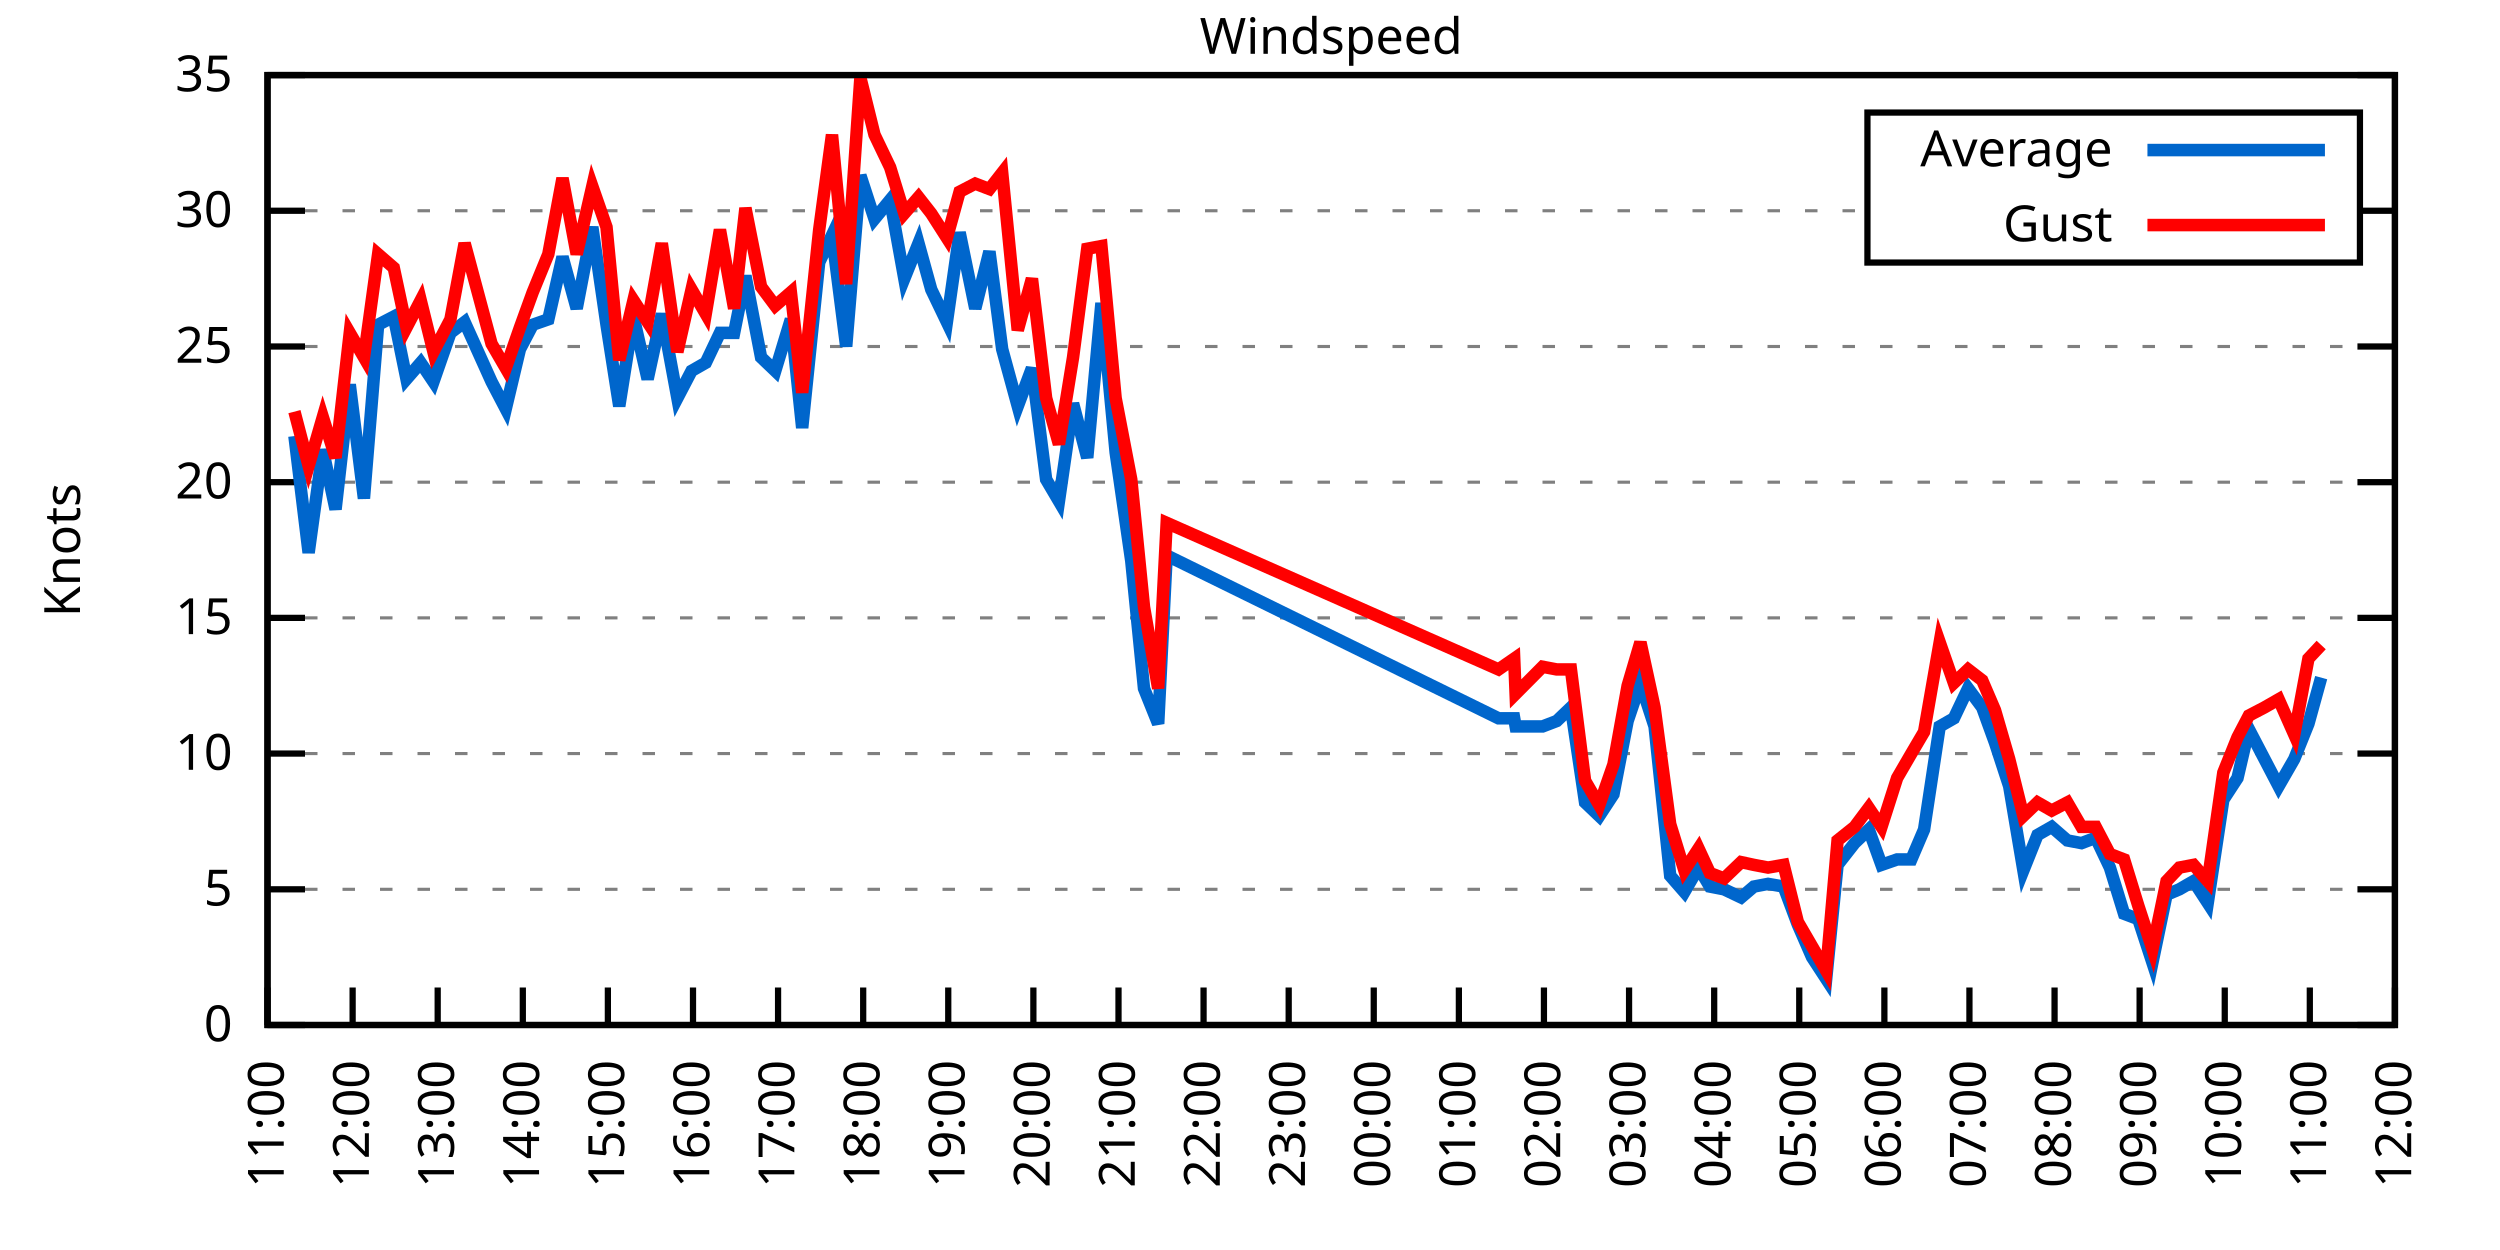
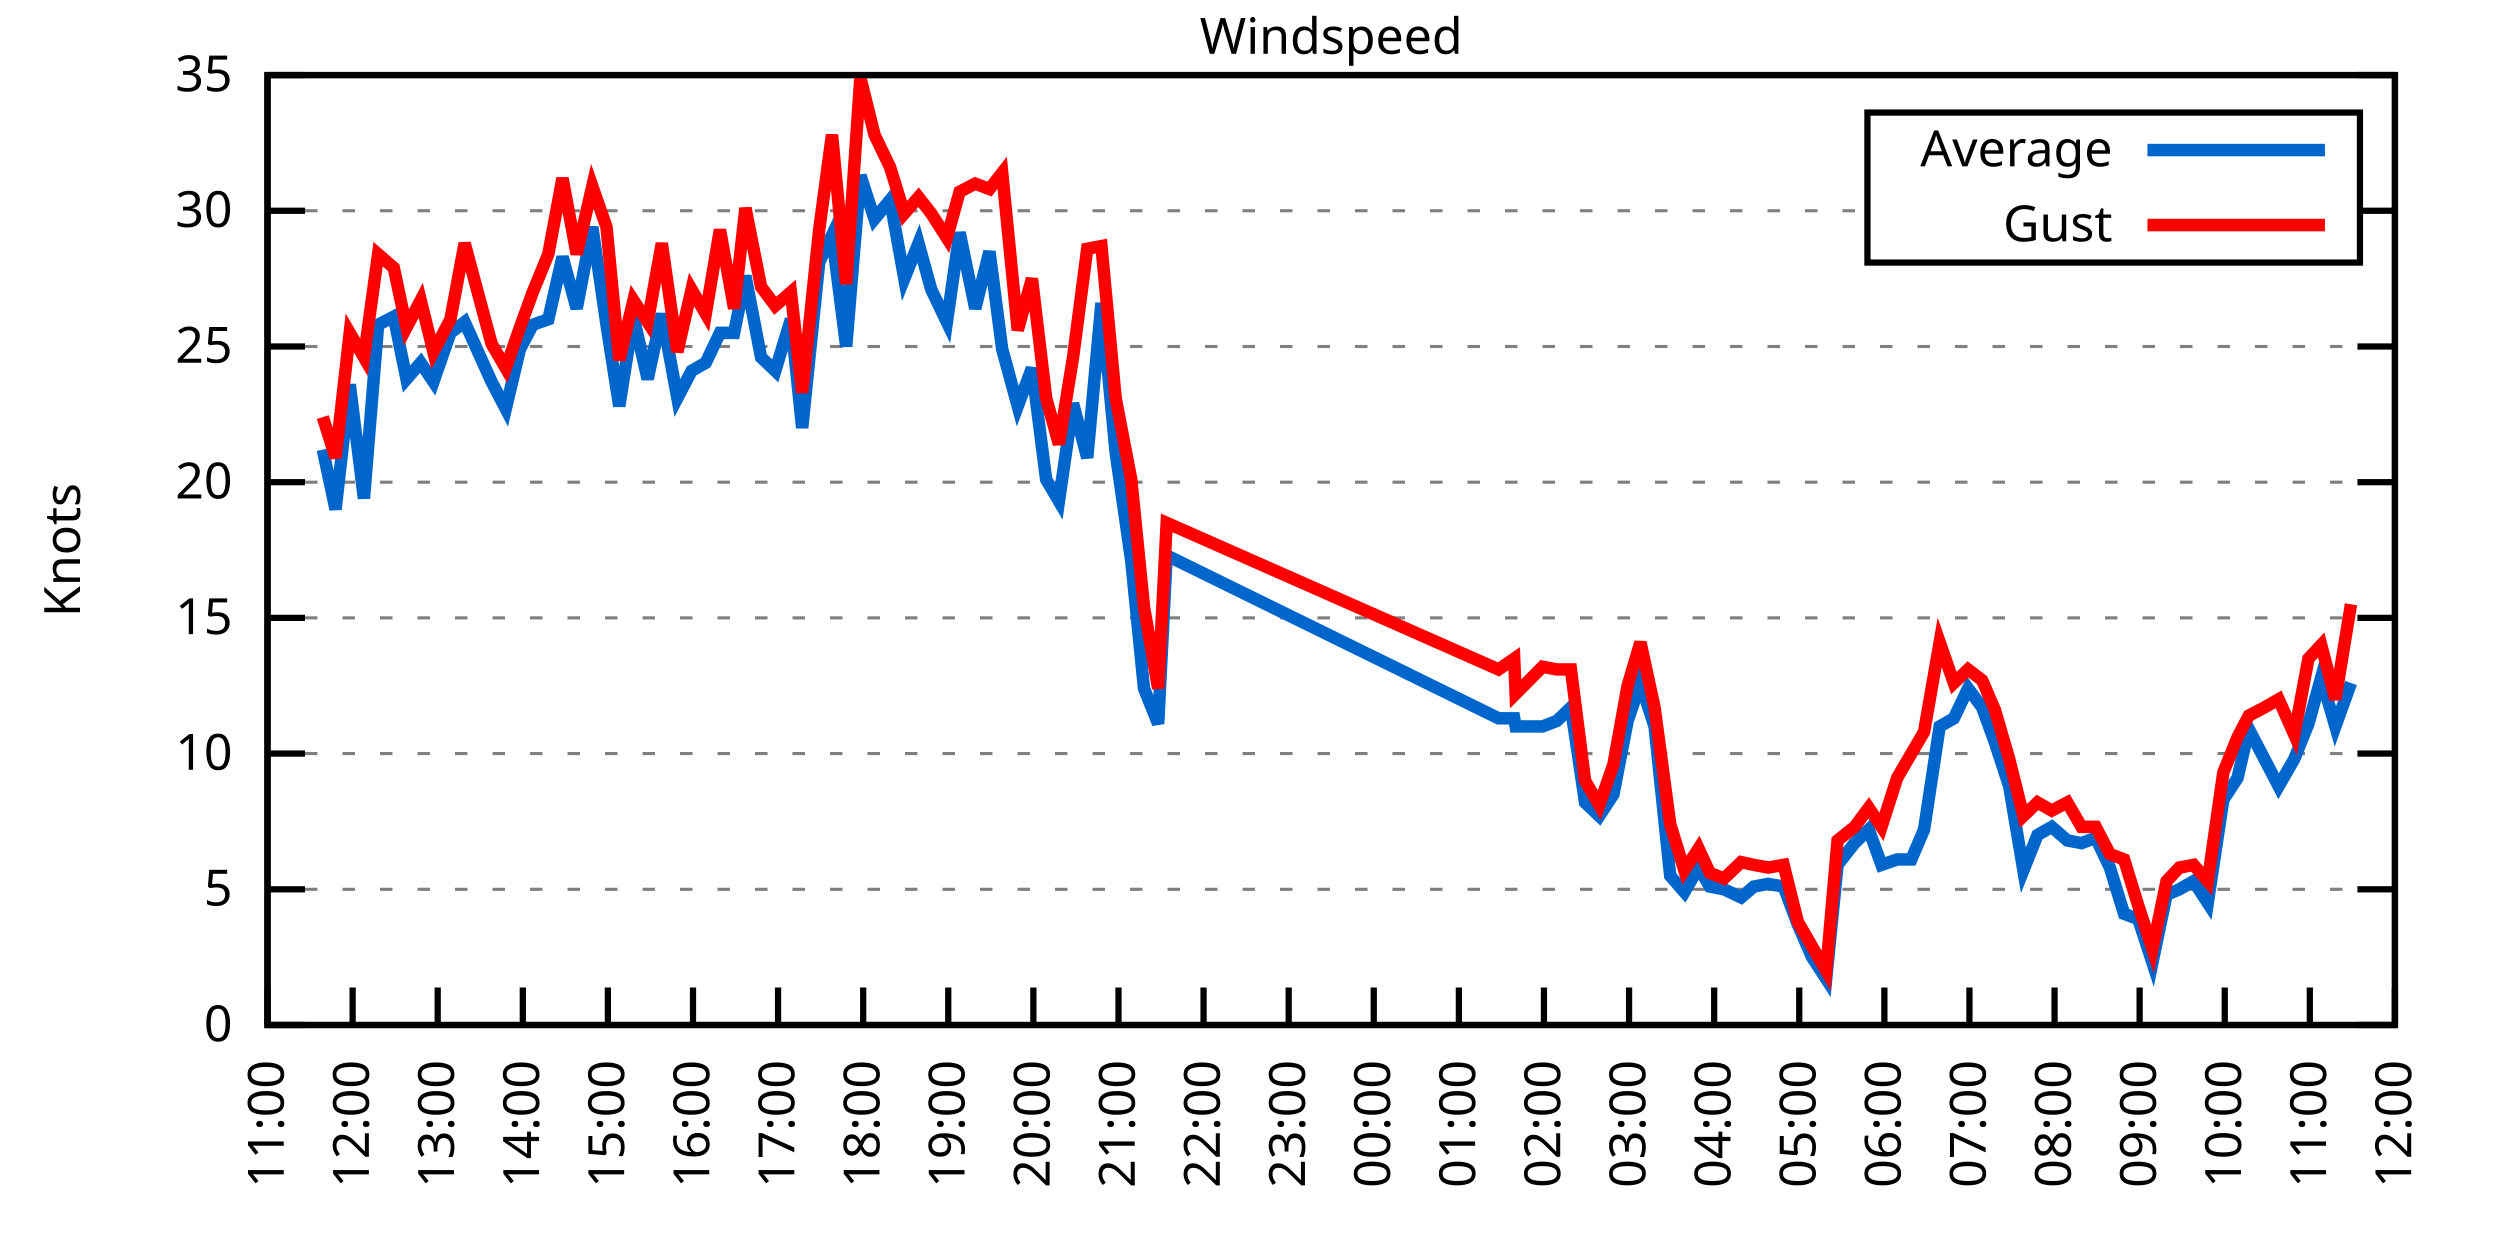
<svg xmlns="http://www.w3.org/2000/svg" xmlns:xlink="http://www.w3.org/1999/xlink" width="400" height="200" viewBox="0 0 400 200">
  <g id="gnuplot_canvas">
    <rect x="0" y="0" width="400" height="200" fill="none" />
    <defs>
      <circle id="gpDot" r="0.5" stroke-width="0.5" stroke="currentColor" />
      <path id="gpPt0" stroke-width="0.333" stroke="currentColor" d="M-1,0 h2 M0,-1 v2" />
      <path id="gpPt1" stroke-width="0.333" stroke="currentColor" d="M-1,-1 L1,1 M1,-1 L-1,1" />
      <path id="gpPt2" stroke-width="0.333" stroke="currentColor" d="M-1,0 L1,0 M0,-1 L0,1 M-1,-1 L1,1 M-1,1 L1,-1" />
      <rect id="gpPt3" stroke-width="0.333" stroke="currentColor" x="-1" y="-1" width="2" height="2" />
      <rect id="gpPt4" stroke-width="0.333" stroke="currentColor" fill="currentColor" x="-1" y="-1" width="2" height="2" />
      <circle id="gpPt5" stroke-width="0.333" stroke="currentColor" cx="0" cy="0" r="1" />
      <use xlink:href="#gpPt5" id="gpPt6" fill="currentColor" stroke="none" />
      <path id="gpPt7" stroke-width="0.333" stroke="currentColor" d="M0,-1.33 L-1.33,0.67 L1.33,0.67 z" />
      <use xlink:href="#gpPt7" id="gpPt8" fill="currentColor" stroke="none" />
      <use xlink:href="#gpPt7" id="gpPt9" stroke="currentColor" transform="rotate(180)" />
      <use xlink:href="#gpPt9" id="gpPt10" fill="currentColor" stroke="none" />
      <use xlink:href="#gpPt3" id="gpPt11" stroke="currentColor" transform="rotate(45)" />
      <use xlink:href="#gpPt11" id="gpPt12" fill="currentColor" stroke="none" />
      <path id="gpPt13" stroke-width="0.333" stroke="currentColor" d="M0,1.330 L1.265,0.411 L0.782,-1.067 L-0.782,-1.076 L-1.265,0.411 z" />
      <use xlink:href="#gpPt13" id="gpPt14" fill="currentColor" stroke="none" />
      <filter id="textbox" filterUnits="objectBoundingBox" x="0" y="0" height="1" width="1">
        <feFlood flood-color="white" flood-opacity="1" result="bgnd" />
        <feComposite in="SourceGraphic" in2="bgnd" operator="atop" />
      </filter>
      <filter id="greybox" filterUnits="objectBoundingBox" x="0" y="0" height="1" width="1">
        <feFlood flood-color="lightgrey" flood-opacity="1" result="grey" />
        <feComposite in="SourceGraphic" in2="grey" operator="atop" />
      </filter>
    </defs>
    <g fill="none" color="white" stroke="currentColor" stroke-width="1.00" stroke-linecap="butt" stroke-linejoin="miter">
</g>
    <g fill="none" color="black" stroke="currentColor" stroke-width="1.00" stroke-linecap="butt" stroke-linejoin="miter">
      <g stroke="none" shape-rendering="crispEdges">
        <polygon fill="rgb(255, 255, 255)" points="42.80,164.00 383.18,164.00 383.18,12.02 42.80,12.02 " />
      </g>
    </g>
    <g fill="none" color="black" stroke="currentColor" stroke-width="1.00" stroke-linecap="butt" stroke-linejoin="miter">
</g>
    <g fill="none" color="black" stroke="black" stroke-width="0.50" stroke-linecap="butt" stroke-linejoin="miter">
</g>
    <g fill="none" color="gray" stroke="currentColor" stroke-width="0.50" stroke-linecap="butt" stroke-linejoin="miter">
      <path stroke="gray" stroke-dasharray="2,4" class="gridline" d="M42.80,164.00 L383.19,164.00  " />
    </g>
    <g fill="none" color="gray" stroke="gray" stroke-width="1.00" stroke-linecap="butt" stroke-linejoin="miter">
</g>
    <g fill="none" color="black" stroke="currentColor" stroke-width="1.00" stroke-linecap="butt" stroke-linejoin="miter">
      <path stroke="black" d="M42.80,164.00 L48.80,164.00 M383.19,164.00 L377.19,164.00  " />
      <g transform="translate(37.20,166.60)" stroke="none" fill="black" font-family="Sans" font-size="8.00" text-anchor="end">
        <text>
          <tspan font-family="Sans"> 0</tspan>
        </text>
      </g>
    </g>
    <g fill="none" color="black" stroke="currentColor" stroke-width="1.00" stroke-linecap="butt" stroke-linejoin="miter">
</g>
    <g fill="none" color="black" stroke="black" stroke-width="0.50" stroke-linecap="butt" stroke-linejoin="miter">
</g>
    <g fill="none" color="gray" stroke="currentColor" stroke-width="0.50" stroke-linecap="butt" stroke-linejoin="miter">
      <path stroke="gray" stroke-dasharray="2,4" class="gridline" d="M42.80,142.29 L383.19,142.29  " />
    </g>
    <g fill="none" color="gray" stroke="gray" stroke-width="1.00" stroke-linecap="butt" stroke-linejoin="miter">
</g>
    <g fill="none" color="black" stroke="currentColor" stroke-width="1.00" stroke-linecap="butt" stroke-linejoin="miter">
      <path stroke="black" d="M42.80,142.29 L48.80,142.29 M383.19,142.29 L377.19,142.29  " />
      <g transform="translate(37.20,144.89)" stroke="none" fill="black" font-family="Sans" font-size="8.00" text-anchor="end">
        <text>
          <tspan font-family="Sans"> 5</tspan>
        </text>
      </g>
    </g>
    <g fill="none" color="black" stroke="currentColor" stroke-width="1.00" stroke-linecap="butt" stroke-linejoin="miter">
</g>
    <g fill="none" color="black" stroke="black" stroke-width="0.50" stroke-linecap="butt" stroke-linejoin="miter">
</g>
    <g fill="none" color="gray" stroke="currentColor" stroke-width="0.50" stroke-linecap="butt" stroke-linejoin="miter">
      <path stroke="gray" stroke-dasharray="2,4" class="gridline" d="M42.80,120.57 L383.19,120.57  " />
    </g>
    <g fill="none" color="gray" stroke="gray" stroke-width="1.00" stroke-linecap="butt" stroke-linejoin="miter">
</g>
    <g fill="none" color="black" stroke="currentColor" stroke-width="1.00" stroke-linecap="butt" stroke-linejoin="miter">
      <path stroke="black" d="M42.80,120.57 L48.80,120.57 M383.19,120.57 L377.19,120.57  " />
      <g transform="translate(37.20,123.17)" stroke="none" fill="black" font-family="Sans" font-size="8.00" text-anchor="end">
        <text>
          <tspan font-family="Sans"> 10</tspan>
        </text>
      </g>
    </g>
    <g fill="none" color="black" stroke="currentColor" stroke-width="1.00" stroke-linecap="butt" stroke-linejoin="miter">
</g>
    <g fill="none" color="black" stroke="black" stroke-width="0.50" stroke-linecap="butt" stroke-linejoin="miter">
</g>
    <g fill="none" color="gray" stroke="currentColor" stroke-width="0.50" stroke-linecap="butt" stroke-linejoin="miter">
      <path stroke="gray" stroke-dasharray="2,4" class="gridline" d="M42.80,98.86 L383.19,98.86  " />
    </g>
    <g fill="none" color="gray" stroke="gray" stroke-width="1.00" stroke-linecap="butt" stroke-linejoin="miter">
</g>
    <g fill="none" color="black" stroke="currentColor" stroke-width="1.00" stroke-linecap="butt" stroke-linejoin="miter">
      <path stroke="black" d="M42.80,98.86 L48.80,98.86 M383.19,98.86 L377.19,98.86  " />
      <g transform="translate(37.20,101.46)" stroke="none" fill="black" font-family="Sans" font-size="8.00" text-anchor="end">
        <text>
          <tspan font-family="Sans"> 15</tspan>
        </text>
      </g>
    </g>
    <g fill="none" color="black" stroke="currentColor" stroke-width="1.00" stroke-linecap="butt" stroke-linejoin="miter">
</g>
    <g fill="none" color="black" stroke="black" stroke-width="0.50" stroke-linecap="butt" stroke-linejoin="miter">
</g>
    <g fill="none" color="gray" stroke="currentColor" stroke-width="0.50" stroke-linecap="butt" stroke-linejoin="miter">
      <path stroke="gray" stroke-dasharray="2,4" class="gridline" d="M42.80,77.15 L383.19,77.15  " />
    </g>
    <g fill="none" color="gray" stroke="gray" stroke-width="1.00" stroke-linecap="butt" stroke-linejoin="miter">
</g>
    <g fill="none" color="black" stroke="currentColor" stroke-width="1.00" stroke-linecap="butt" stroke-linejoin="miter">
      <path stroke="black" d="M42.80,77.15 L48.80,77.15 M383.19,77.15 L377.19,77.15  " />
      <g transform="translate(37.20,79.75)" stroke="none" fill="black" font-family="Sans" font-size="8.00" text-anchor="end">
        <text>
          <tspan font-family="Sans"> 20</tspan>
        </text>
      </g>
    </g>
    <g fill="none" color="black" stroke="currentColor" stroke-width="1.00" stroke-linecap="butt" stroke-linejoin="miter">
</g>
    <g fill="none" color="black" stroke="black" stroke-width="0.50" stroke-linecap="butt" stroke-linejoin="miter">
</g>
    <g fill="none" color="gray" stroke="currentColor" stroke-width="0.50" stroke-linecap="butt" stroke-linejoin="miter">
      <path stroke="gray" stroke-dasharray="2,4" class="gridline" d="M42.80,55.44 L383.19,55.44  " />
    </g>
    <g fill="none" color="gray" stroke="gray" stroke-width="1.00" stroke-linecap="butt" stroke-linejoin="miter">
</g>
    <g fill="none" color="black" stroke="currentColor" stroke-width="1.00" stroke-linecap="butt" stroke-linejoin="miter">
      <path stroke="black" d="M42.80,55.44 L48.80,55.44 M383.19,55.44 L377.19,55.44  " />
      <g transform="translate(37.20,58.04)" stroke="none" fill="black" font-family="Sans" font-size="8.00" text-anchor="end">
        <text>
          <tspan font-family="Sans"> 25</tspan>
        </text>
      </g>
    </g>
    <g fill="none" color="black" stroke="currentColor" stroke-width="1.00" stroke-linecap="butt" stroke-linejoin="miter">
</g>
    <g fill="none" color="black" stroke="black" stroke-width="0.50" stroke-linecap="butt" stroke-linejoin="miter">
</g>
    <g fill="none" color="gray" stroke="currentColor" stroke-width="0.50" stroke-linecap="butt" stroke-linejoin="miter">
      <path stroke="gray" stroke-dasharray="2,4" class="gridline" d="M42.80,33.72 L298.79,33.72 M377.59,33.72 L383.19,33.72  " />
    </g>
    <g fill="none" color="gray" stroke="gray" stroke-width="1.00" stroke-linecap="butt" stroke-linejoin="miter">
</g>
    <g fill="none" color="black" stroke="currentColor" stroke-width="1.00" stroke-linecap="butt" stroke-linejoin="miter">
      <path stroke="black" d="M42.80,33.72 L48.80,33.72 M383.19,33.72 L377.19,33.72  " />
      <g transform="translate(37.20,36.32)" stroke="none" fill="black" font-family="Sans" font-size="8.00" text-anchor="end">
        <text>
          <tspan font-family="Sans"> 30</tspan>
        </text>
      </g>
    </g>
    <g fill="none" color="black" stroke="currentColor" stroke-width="1.00" stroke-linecap="butt" stroke-linejoin="miter">
</g>
    <g fill="none" color="black" stroke="black" stroke-width="0.50" stroke-linecap="butt" stroke-linejoin="miter">
</g>
    <g fill="none" color="gray" stroke="currentColor" stroke-width="0.50" stroke-linecap="butt" stroke-linejoin="miter">
      <path stroke="gray" stroke-dasharray="2,4" class="gridline" d="M42.80,12.01 L383.19,12.01  " />
    </g>
    <g fill="none" color="gray" stroke="gray" stroke-width="1.00" stroke-linecap="butt" stroke-linejoin="miter">
</g>
    <g fill="none" color="black" stroke="currentColor" stroke-width="1.00" stroke-linecap="butt" stroke-linejoin="miter">
      <path stroke="black" d="M42.80,12.01 L48.80,12.01 M383.19,12.01 L377.19,12.01  " />
      <g transform="translate(37.20,14.61)" stroke="none" fill="black" font-family="Sans" font-size="8.00" text-anchor="end">
        <text>
          <tspan font-family="Sans"> 35</tspan>
        </text>
      </g>
    </g>
    <g fill="none" color="black" stroke="currentColor" stroke-width="1.00" stroke-linecap="butt" stroke-linejoin="miter">
      <path stroke="black" d="M42.80,164.00 L42.80,158.00  " />
      <g transform="translate(45.40,169.60) rotate(270.00)" stroke="none" fill="black" font-family="Sans" font-size="8.00" text-anchor="end">
        <text>
          <tspan font-family="Sans">11:00</tspan>
        </text>
      </g>
    </g>
    <g fill="none" color="black" stroke="currentColor" stroke-width="1.00" stroke-linecap="butt" stroke-linejoin="miter">
      <path stroke="black" d="M56.42,164.00 L56.42,158.00  " />
      <g transform="translate(59.02,169.60) rotate(270.00)" stroke="none" fill="black" font-family="Sans" font-size="8.00" text-anchor="end">
        <text>
          <tspan font-family="Sans">12:00</tspan>
        </text>
      </g>
    </g>
    <g fill="none" color="black" stroke="currentColor" stroke-width="1.00" stroke-linecap="butt" stroke-linejoin="miter">
      <path stroke="black" d="M70.03,164.00 L70.03,158.00  " />
      <g transform="translate(72.63,169.60) rotate(270.00)" stroke="none" fill="black" font-family="Sans" font-size="8.00" text-anchor="end">
        <text>
          <tspan font-family="Sans">13:00</tspan>
        </text>
      </g>
    </g>
    <g fill="none" color="black" stroke="currentColor" stroke-width="1.00" stroke-linecap="butt" stroke-linejoin="miter">
      <path stroke="black" d="M83.65,164.00 L83.65,158.00  " />
      <g transform="translate(86.25,169.60) rotate(270.00)" stroke="none" fill="black" font-family="Sans" font-size="8.00" text-anchor="end">
        <text>
          <tspan font-family="Sans">14:00</tspan>
        </text>
      </g>
    </g>
    <g fill="none" color="black" stroke="currentColor" stroke-width="1.00" stroke-linecap="butt" stroke-linejoin="miter">
      <path stroke="black" d="M97.26,164.00 L97.26,158.00  " />
      <g transform="translate(99.86,169.60) rotate(270.00)" stroke="none" fill="black" font-family="Sans" font-size="8.00" text-anchor="end">
        <text>
          <tspan font-family="Sans">15:00</tspan>
        </text>
      </g>
    </g>
    <g fill="none" color="black" stroke="currentColor" stroke-width="1.00" stroke-linecap="butt" stroke-linejoin="miter">
      <path stroke="black" d="M110.88,164.00 L110.88,158.00  " />
      <g transform="translate(113.48,169.60) rotate(270.00)" stroke="none" fill="black" font-family="Sans" font-size="8.00" text-anchor="end">
        <text>
          <tspan font-family="Sans">16:00</tspan>
        </text>
      </g>
    </g>
    <g fill="none" color="black" stroke="currentColor" stroke-width="1.00" stroke-linecap="butt" stroke-linejoin="miter">
      <path stroke="black" d="M124.49,164.00 L124.49,158.00  " />
      <g transform="translate(127.09,169.60) rotate(270.00)" stroke="none" fill="black" font-family="Sans" font-size="8.00" text-anchor="end">
        <text>
          <tspan font-family="Sans">17:00</tspan>
        </text>
      </g>
    </g>
    <g fill="none" color="black" stroke="currentColor" stroke-width="1.00" stroke-linecap="butt" stroke-linejoin="miter">
      <path stroke="black" d="M138.11,164.00 L138.11,158.00  " />
      <g transform="translate(140.71,169.60) rotate(270.00)" stroke="none" fill="black" font-family="Sans" font-size="8.00" text-anchor="end">
        <text>
          <tspan font-family="Sans">18:00</tspan>
        </text>
      </g>
    </g>
    <g fill="none" color="black" stroke="currentColor" stroke-width="1.00" stroke-linecap="butt" stroke-linejoin="miter">
      <path stroke="black" d="M151.72,164.00 L151.72,158.00  " />
      <g transform="translate(154.32,169.60) rotate(270.00)" stroke="none" fill="black" font-family="Sans" font-size="8.00" text-anchor="end">
        <text>
          <tspan font-family="Sans">19:00</tspan>
        </text>
      </g>
    </g>
    <g fill="none" color="black" stroke="currentColor" stroke-width="1.00" stroke-linecap="butt" stroke-linejoin="miter">
      <path stroke="black" d="M165.34,164.00 L165.34,158.00  " />
      <g transform="translate(167.94,169.60) rotate(270.00)" stroke="none" fill="black" font-family="Sans" font-size="8.00" text-anchor="end">
        <text>
          <tspan font-family="Sans">20:00</tspan>
        </text>
      </g>
    </g>
    <g fill="none" color="black" stroke="currentColor" stroke-width="1.00" stroke-linecap="butt" stroke-linejoin="miter">
      <path stroke="black" d="M178.96,164.00 L178.96,158.00  " />
      <g transform="translate(181.56,169.60) rotate(270.00)" stroke="none" fill="black" font-family="Sans" font-size="8.00" text-anchor="end">
        <text>
          <tspan font-family="Sans">21:00</tspan>
        </text>
      </g>
    </g>
    <g fill="none" color="black" stroke="currentColor" stroke-width="1.00" stroke-linecap="butt" stroke-linejoin="miter">
      <path stroke="black" d="M192.57,164.00 L192.57,158.00  " />
      <g transform="translate(195.17,169.60) rotate(270.00)" stroke="none" fill="black" font-family="Sans" font-size="8.00" text-anchor="end">
        <text>
          <tspan font-family="Sans">22:00</tspan>
        </text>
      </g>
    </g>
    <g fill="none" color="black" stroke="currentColor" stroke-width="1.00" stroke-linecap="butt" stroke-linejoin="miter">
      <path stroke="black" d="M206.19,164.00 L206.19,158.00  " />
      <g transform="translate(208.79,169.60) rotate(270.00)" stroke="none" fill="black" font-family="Sans" font-size="8.00" text-anchor="end">
        <text>
          <tspan font-family="Sans">23:00</tspan>
        </text>
      </g>
    </g>
    <g fill="none" color="black" stroke="currentColor" stroke-width="1.00" stroke-linecap="butt" stroke-linejoin="miter">
      <path stroke="black" d="M219.80,164.00 L219.80,158.00  " />
      <g transform="translate(222.40,169.60) rotate(270.00)" stroke="none" fill="black" font-family="Sans" font-size="8.00" text-anchor="end">
        <text>
          <tspan font-family="Sans">00:00</tspan>
        </text>
      </g>
    </g>
    <g fill="none" color="black" stroke="currentColor" stroke-width="1.00" stroke-linecap="butt" stroke-linejoin="miter">
      <path stroke="black" d="M233.42,164.00 L233.42,158.00  " />
      <g transform="translate(236.02,169.60) rotate(270.00)" stroke="none" fill="black" font-family="Sans" font-size="8.00" text-anchor="end">
        <text>
          <tspan font-family="Sans">01:00</tspan>
        </text>
      </g>
    </g>
    <g fill="none" color="black" stroke="currentColor" stroke-width="1.00" stroke-linecap="butt" stroke-linejoin="miter">
      <path stroke="black" d="M247.03,164.00 L247.03,158.00  " />
      <g transform="translate(249.63,169.60) rotate(270.00)" stroke="none" fill="black" font-family="Sans" font-size="8.00" text-anchor="end">
        <text>
          <tspan font-family="Sans">02:00</tspan>
        </text>
      </g>
    </g>
    <g fill="none" color="black" stroke="currentColor" stroke-width="1.00" stroke-linecap="butt" stroke-linejoin="miter">
      <path stroke="black" d="M260.65,164.00 L260.65,158.00  " />
      <g transform="translate(263.25,169.60) rotate(270.00)" stroke="none" fill="black" font-family="Sans" font-size="8.00" text-anchor="end">
        <text>
          <tspan font-family="Sans">03:00</tspan>
        </text>
      </g>
    </g>
    <g fill="none" color="black" stroke="currentColor" stroke-width="1.00" stroke-linecap="butt" stroke-linejoin="miter">
      <path stroke="black" d="M274.27,164.00 L274.27,158.00  " />
      <g transform="translate(276.87,169.60) rotate(270.00)" stroke="none" fill="black" font-family="Sans" font-size="8.00" text-anchor="end">
        <text>
          <tspan font-family="Sans">04:00</tspan>
        </text>
      </g>
    </g>
    <g fill="none" color="black" stroke="currentColor" stroke-width="1.00" stroke-linecap="butt" stroke-linejoin="miter">
      <path stroke="black" d="M287.88,164.00 L287.88,158.00  " />
      <g transform="translate(290.48,169.60) rotate(270.00)" stroke="none" fill="black" font-family="Sans" font-size="8.00" text-anchor="end">
        <text>
          <tspan font-family="Sans">05:00</tspan>
        </text>
      </g>
    </g>
    <g fill="none" color="black" stroke="currentColor" stroke-width="1.00" stroke-linecap="butt" stroke-linejoin="miter">
      <path stroke="black" d="M301.50,164.00 L301.50,158.00  " />
      <g transform="translate(304.10,169.60) rotate(270.00)" stroke="none" fill="black" font-family="Sans" font-size="8.00" text-anchor="end">
        <text>
          <tspan font-family="Sans">06:00</tspan>
        </text>
      </g>
    </g>
    <g fill="none" color="black" stroke="currentColor" stroke-width="1.00" stroke-linecap="butt" stroke-linejoin="miter">
      <path stroke="black" d="M315.11,164.00 L315.11,158.00  " />
      <g transform="translate(317.71,169.60) rotate(270.00)" stroke="none" fill="black" font-family="Sans" font-size="8.00" text-anchor="end">
        <text>
          <tspan font-family="Sans">07:00</tspan>
        </text>
      </g>
    </g>
    <g fill="none" color="black" stroke="currentColor" stroke-width="1.00" stroke-linecap="butt" stroke-linejoin="miter">
      <path stroke="black" d="M328.73,164.00 L328.73,158.00  " />
      <g transform="translate(331.33,169.60) rotate(270.00)" stroke="none" fill="black" font-family="Sans" font-size="8.00" text-anchor="end">
        <text>
          <tspan font-family="Sans">08:00</tspan>
        </text>
      </g>
    </g>
    <g fill="none" color="black" stroke="currentColor" stroke-width="1.00" stroke-linecap="butt" stroke-linejoin="miter">
      <path stroke="black" d="M342.34,164.00 L342.34,158.00  " />
      <g transform="translate(344.94,169.60) rotate(270.00)" stroke="none" fill="black" font-family="Sans" font-size="8.00" text-anchor="end">
        <text>
          <tspan font-family="Sans">09:00</tspan>
        </text>
      </g>
    </g>
    <g fill="none" color="black" stroke="currentColor" stroke-width="1.00" stroke-linecap="butt" stroke-linejoin="miter">
      <path stroke="black" d="M355.96,164.00 L355.96,158.00  " />
      <g transform="translate(358.56,169.60) rotate(270.00)" stroke="none" fill="black" font-family="Sans" font-size="8.00" text-anchor="end">
        <text>
          <tspan font-family="Sans">10:00</tspan>
        </text>
      </g>
    </g>
    <g fill="none" color="black" stroke="currentColor" stroke-width="1.00" stroke-linecap="butt" stroke-linejoin="miter">
      <path stroke="black" d="M369.57,164.00 L369.57,158.00  " />
      <g transform="translate(372.17,169.60) rotate(270.00)" stroke="none" fill="black" font-family="Sans" font-size="8.00" text-anchor="end">
        <text>
          <tspan font-family="Sans">11:00</tspan>
        </text>
      </g>
    </g>
    <g fill="none" color="black" stroke="currentColor" stroke-width="1.00" stroke-linecap="butt" stroke-linejoin="miter">
      <path stroke="black" d="M383.19,164.00 L383.19,158.00  " />
      <g transform="translate(385.79,169.60) rotate(270.00)" stroke="none" fill="black" font-family="Sans" font-size="8.00" text-anchor="end">
        <text>
          <tspan font-family="Sans">12:00</tspan>
        </text>
      </g>
    </g>
    <g fill="none" color="black" stroke="currentColor" stroke-width="1.00" stroke-linecap="butt" stroke-linejoin="miter">
</g>
    <g fill="none" color="black" stroke="currentColor" stroke-width="1.00" stroke-linecap="butt" stroke-linejoin="miter">
      <path stroke="black" d="M42.80,12.01 L42.80,164.00 L383.19,164.00 L383.19,12.01 L42.80,12.01 Z  " />
    </g>
    <g fill="none" color="black" stroke="currentColor" stroke-width="1.00" stroke-linecap="butt" stroke-linejoin="miter">
</g>
    <g fill="none" color="black" stroke="currentColor" stroke-width="1.00" stroke-linecap="butt" stroke-linejoin="miter">
      <path stroke="black" d="M298.79,42.01 L298.79,18.01 L377.59,18.01 L377.59,42.01 L298.79,42.01 Z  " />
    </g>
    <g id="Windspeed_plot_1">
      <g fill="none" color="white" stroke="black" stroke-width="2.00" stroke-linecap="butt" stroke-linejoin="miter">
</g>
      <g fill="none" color="black" stroke="currentColor" stroke-width="2.00" stroke-linecap="butt" stroke-linejoin="miter">
        <g transform="translate(337.99,26.61)" stroke="none" fill="black" font-family="Sans" font-size="8.00" text-anchor="end">
          <text>
            <tspan font-family="Sans">Average</tspan>
          </text>
        </g>
      </g>
      <g fill="none" color="black" stroke="currentColor" stroke-width="2.00" stroke-linecap="butt" stroke-linejoin="miter">
-         <path stroke="rgb(  0, 102, 204)" d="M343.59,24.01 L371.99,24.01 M47.11,69.77 L49.38,88.44 L51.65,71.94 L53.69,81.49 L55.96,61.52 L58.23,79.75   L60.50,51.96 L63.00,50.66 L65.04,60.65 L67.31,58.04 L69.35,61.08 L72.07,53.26 L74.34,51.53 L78.65,61.08   L80.92,65.42 L83.19,55.87 L85.24,51.96 L87.73,51.09 L90.00,41.11 L92.27,49.36 L94.77,36.33 L97.04,51.96   L99.08,64.99 L101.35,50.66 L103.62,60.65 L105.89,50.22 L108.38,63.69 L110.65,59.34 L112.92,58.04 L115.19,53.26   L117.46,53.26 L119.27,44.15 L121.77,57.17 L124.04,59.34 L126.54,51.09 L128.35,68.46 L131.07,41.97 L133.12,37.63   L135.39,55.44 L137.66,28.08 L139.92,35.03 L142.42,31.99 L144.69,44.58 L146.96,38.93 L149.00,46.32 L151.50,51.53   L153.54,37.20 L156.04,49.36 L158.31,40.24 L160.35,55.87 L162.84,64.99 L165.11,58.91 L167.38,76.71 L169.43,80.19   L171.69,64.56 L173.96,73.24 L176.23,48.49 L178.50,72.37 L181.00,89.74 L183.04,110.15 L185.31,115.80 L186.67,88.87   L239.77,114.93 L242.27,114.93 L242.50,116.23 L246.81,116.23 L249.08,115.36 L251.35,113.19 L253.61,128.39 L255.88,130.56   L258.15,127.09 L260.42,115.36 L262.47,109.28 L264.73,116.23 L267.23,140.12 L269.50,142.72 L271.77,138.81 L273.58,141.85   L275.85,142.29 L278.58,143.59 L280.62,141.85 L282.89,141.42 L285.38,141.85 L287.65,147.93 L289.92,153.14 L292.19,156.62   L294.01,138.38 L296.73,134.90 L299.00,132.73 L301.04,138.38 L303.54,137.51 L305.81,137.51 L307.85,132.73 L310.35,116.23   L312.62,114.93 L314.89,110.15 L317.15,113.19 L319.20,118.84 L321.47,125.79 L323.74,139.25 L326.00,133.60 L328.27,132.30   L330.77,134.47 L333.04,134.90 L335.31,134.04 L337.58,138.81 L339.85,146.20 L342.12,147.06 L344.39,154.01 L346.65,143.16   L348.70,142.29 L350.97,140.98 L353.24,144.46 L355.73,127.96 L358.00,124.48 L359.82,116.67 L362.31,121.44 L364.58,125.79   L367.08,121.44 L369.35,115.80 L371.39,108.42  " />
+         <path stroke="rgb(  0, 102, 204)" d="M343.59,24.01 L371.99,24.01 M51.65,71.94 L53.69,81.49 L55.96,61.52 L58.23,79.75 L60.50,51.96 L63.00,50.66   L65.04,60.65 L67.31,58.04 L69.35,61.08 L72.07,53.26 L74.34,51.53 L78.65,61.08 L80.92,65.42 L83.19,55.87   L85.24,51.96 L87.73,51.09 L90.00,41.11 L92.27,49.36 L94.77,36.33 L97.04,51.96 L99.08,64.99 L101.35,50.66   L103.62,60.65 L105.89,50.22 L108.38,63.69 L110.65,59.34 L112.92,58.04 L115.19,53.26 L117.46,53.26 L119.27,44.15   L121.77,57.17 L124.04,59.34 L126.54,51.09 L128.35,68.46 L131.07,41.97 L133.12,37.63 L135.39,55.44 L137.66,28.08   L139.92,35.03 L142.42,31.99 L144.69,44.58 L146.96,38.93 L149.00,46.32 L151.50,51.53 L153.54,37.20 L156.04,49.36   L158.31,40.24 L160.35,55.87 L162.84,64.99 L165.11,58.91 L167.38,76.71 L169.43,80.19 L171.69,64.56 L173.96,73.24   L176.23,48.49 L178.50,72.37 L181.00,89.74 L183.04,110.15 L185.31,115.80 L186.67,88.87 L239.77,114.93 L242.27,114.93   L242.50,116.23 L246.81,116.23 L249.08,115.36 L251.35,113.19 L253.61,128.39 L255.88,130.56 L258.15,127.09 L260.42,115.36   L262.47,109.28 L264.73,116.23 L267.23,140.12 L269.50,142.72 L271.77,138.81 L273.58,141.85 L275.85,142.29 L278.58,143.59   L280.62,141.85 L282.89,141.42 L285.38,141.85 L287.65,147.93 L289.92,153.14 L292.19,156.62 L294.01,138.38 L296.73,134.90   L299.00,132.73 L301.04,138.38 L303.54,137.51 L305.81,137.51 L307.85,132.73 L310.35,116.23 L312.62,114.93 L314.89,110.15   L317.15,113.19 L319.20,118.84 L321.47,125.79 L323.74,139.25 L326.00,133.60 L328.27,132.30 L330.77,134.47 L333.04,134.90   L335.31,134.04 L337.58,138.81 L339.85,146.20 L342.12,147.06 L344.39,154.01 L346.65,143.16 L348.70,142.29 L350.97,140.98   L353.24,144.46 L355.73,127.96 L358.00,124.48 L359.82,116.67 L362.31,121.44 L364.58,125.79 L367.08,121.44 L369.35,115.80   L371.39,108.42 L373.66,116.23 L376.16,109.28  " />
      </g>
    </g>
    <g id="Windspeed_plot_2">
      <g fill="none" color="black" stroke="currentColor" stroke-width="2.00" stroke-linecap="butt" stroke-linejoin="miter">
        <g transform="translate(337.99,38.61)" stroke="none" fill="black" font-family="Sans" font-size="8.00" text-anchor="end">
          <text>
            <tspan font-family="Sans">Gust</tspan>
          </text>
        </g>
      </g>
      <g fill="none" color="black" stroke="currentColor" stroke-width="2.00" stroke-linecap="butt" stroke-linejoin="miter">
-         <path stroke="rgb(255,   0,   0)" d="M343.59,36.01 L371.99,36.01 M47.11,65.86 L49.38,74.54 L51.65,66.73 L53.69,73.24 L55.96,53.26 L58.23,57.17   L60.50,40.67 L63.00,42.84 L65.04,52.40 L67.31,48.05 L69.35,56.30 L72.07,51.09 L74.34,38.93 L78.65,55.00   L80.92,58.91 L83.19,52.40 L85.24,46.75 L87.73,40.67 L90.00,28.51 L92.27,40.67 L94.77,29.81 L97.04,36.33   L99.08,57.61 L101.35,48.05 L103.62,51.53 L105.89,38.93 L108.38,56.30 L110.65,46.32 L112.92,50.22 L115.19,36.76   L117.46,49.36 L119.27,33.29 L121.77,45.88 L124.04,48.92 L126.54,46.75 L128.35,62.82 L131.07,36.76 L133.12,21.56   L135.39,45.45 L137.66,12.44 L139.92,21.56 L142.42,26.77 L144.69,34.16 L146.96,31.55 L149.00,34.16 L151.50,38.07   L153.54,30.68 L156.04,29.38 L158.31,30.25 L160.35,27.64 L162.84,52.83 L165.11,44.58 L167.38,63.69 L169.43,71.07   L171.69,57.17 L173.96,39.80 L176.23,39.37 L178.50,63.69 L181.00,76.71 L183.04,97.12 L185.31,110.15 L186.67,83.66   L239.77,107.11 L242.27,105.38 L242.50,111.02 L246.81,106.68 L249.08,107.11 L251.35,107.11 L253.61,124.92 L255.88,128.83   L258.15,122.31 L260.42,109.72 L262.47,102.77 L264.73,113.19 L267.23,131.86 L269.50,139.25 L271.77,135.77 L273.58,139.68   L275.85,140.55 L278.58,137.94 L280.62,138.38 L282.89,138.81 L285.38,138.38 L287.65,147.50 L289.92,151.41 L292.19,155.31   L294.01,134.47 L296.73,132.30 L299.00,129.26 L301.04,132.30 L303.54,124.48 L305.81,120.57 L307.85,117.10 L310.35,102.77   L312.62,109.28 L314.89,107.11 L317.15,108.85 L319.20,113.63 L321.47,121.44 L323.74,130.56 L326.00,128.39 L328.27,129.69   L330.77,128.39 L333.04,132.30 L335.31,132.30 L337.58,136.64 L339.85,137.51 L342.12,144.89 L344.39,151.84 L346.65,140.98   L348.70,138.81 L350.97,138.38 L353.24,140.98 L355.73,123.61 L358.00,117.97 L359.82,114.49 L362.31,113.19 L364.58,111.89   L367.08,117.53 L369.35,105.38 L371.39,103.20  " />
+         <path stroke="rgb(255,   0,   0)" d="M343.59,36.01 L371.99,36.01 M51.65,66.73 L53.69,73.24 L55.96,53.26 L58.23,57.17 L60.50,40.67 L63.00,42.84   L65.04,52.40 L67.31,48.05 L69.35,56.30 L72.07,51.09 L74.34,38.93 L78.65,55.00 L80.92,58.91 L83.19,52.40   L85.24,46.75 L87.73,40.67 L90.00,28.51 L92.27,40.67 L94.77,29.81 L97.04,36.33 L99.08,57.61 L101.35,48.05   L103.62,51.53 L105.89,38.93 L108.38,56.30 L110.65,46.32 L112.92,50.22 L115.19,36.76 L117.46,49.36 L119.27,33.29   L121.77,45.88 L124.04,48.92 L126.54,46.75 L128.35,62.82 L131.07,36.76 L133.12,21.56 L135.39,45.45 L137.66,12.44   L139.92,21.56 L142.42,26.77 L144.69,34.16 L146.96,31.55 L149.00,34.16 L151.50,38.07 L153.54,30.68 L156.04,29.38   L158.31,30.25 L160.35,27.64 L162.84,52.83 L165.11,44.58 L167.38,63.69 L169.43,71.07 L171.69,57.17 L173.96,39.80   L176.23,39.37 L178.50,63.69 L181.00,76.71 L183.04,97.12 L185.31,110.15 L186.67,83.66 L239.77,107.11 L242.27,105.38   L242.50,111.02 L246.81,106.68 L249.08,107.11 L251.35,107.11 L253.61,124.92 L255.88,128.83 L258.15,122.31 L260.42,109.72   L262.47,102.77 L264.73,113.19 L267.23,131.86 L269.50,139.25 L271.77,135.77 L273.58,139.68 L275.85,140.55 L278.58,137.94   L280.62,138.38 L282.89,138.81 L285.38,138.38 L287.65,147.50 L289.92,151.41 L292.19,155.31 L294.01,134.47 L296.73,132.30   L299.00,129.26 L301.04,132.30 L303.54,124.48 L305.81,120.57 L307.85,117.10 L310.35,102.77 L312.62,109.28 L314.89,107.11   L317.15,108.85 L319.20,113.63 L321.47,121.44 L323.74,130.56 L326.00,128.39 L328.27,129.69 L330.77,128.39 L333.04,132.30   L335.31,132.30 L337.58,136.64 L339.85,137.51 L342.12,144.89 L344.39,151.84 L346.65,140.98 L348.70,138.81 L350.97,138.38   L353.24,140.98 L355.73,123.61 L358.00,117.97 L359.82,114.49 L362.31,113.19 L364.58,111.89 L367.08,117.53 L369.35,105.38   L371.39,103.20 L373.66,111.89 L376.16,96.69  " />
      </g>
    </g>
    <g fill="none" color="black" stroke="currentColor" stroke-width="2.00" stroke-linecap="butt" stroke-linejoin="miter">
</g>
    <g fill="none" color="black" stroke="black" stroke-width="1.00" stroke-linecap="butt" stroke-linejoin="miter">
</g>
    <g fill="none" color="black" stroke="currentColor" stroke-width="1.00" stroke-linecap="butt" stroke-linejoin="miter">
      <path stroke="black" d="M42.80,12.01 L42.80,164.00 L383.19,164.00 L383.19,12.01 L42.80,12.01 Z  " />
      <g transform="translate(12.80,88.01) rotate(270.00)" stroke="none" fill="black" font-family="Sans" font-size="8.00" text-anchor="middle">
        <text>
          <tspan font-family="Sans">Knots</tspan>
        </text>
      </g>
    </g>
    <g fill="none" color="black" stroke="currentColor" stroke-width="1.00" stroke-linecap="butt" stroke-linejoin="miter">
</g>
    <g fill="none" color="black" stroke="currentColor" stroke-width="1.00" stroke-linecap="butt" stroke-linejoin="miter">
      <g transform="translate(212.99,8.61)" stroke="none" fill="black" font-family="Sans" font-size="8.00" text-anchor="middle">
        <text>
          <tspan font-family="Sans">Windspeed</tspan>
        </text>
      </g>
    </g>
    <g fill="none" color="black" stroke="currentColor" stroke-width="1.00" stroke-linecap="butt" stroke-linejoin="miter">
</g>
  </g>
</svg>
